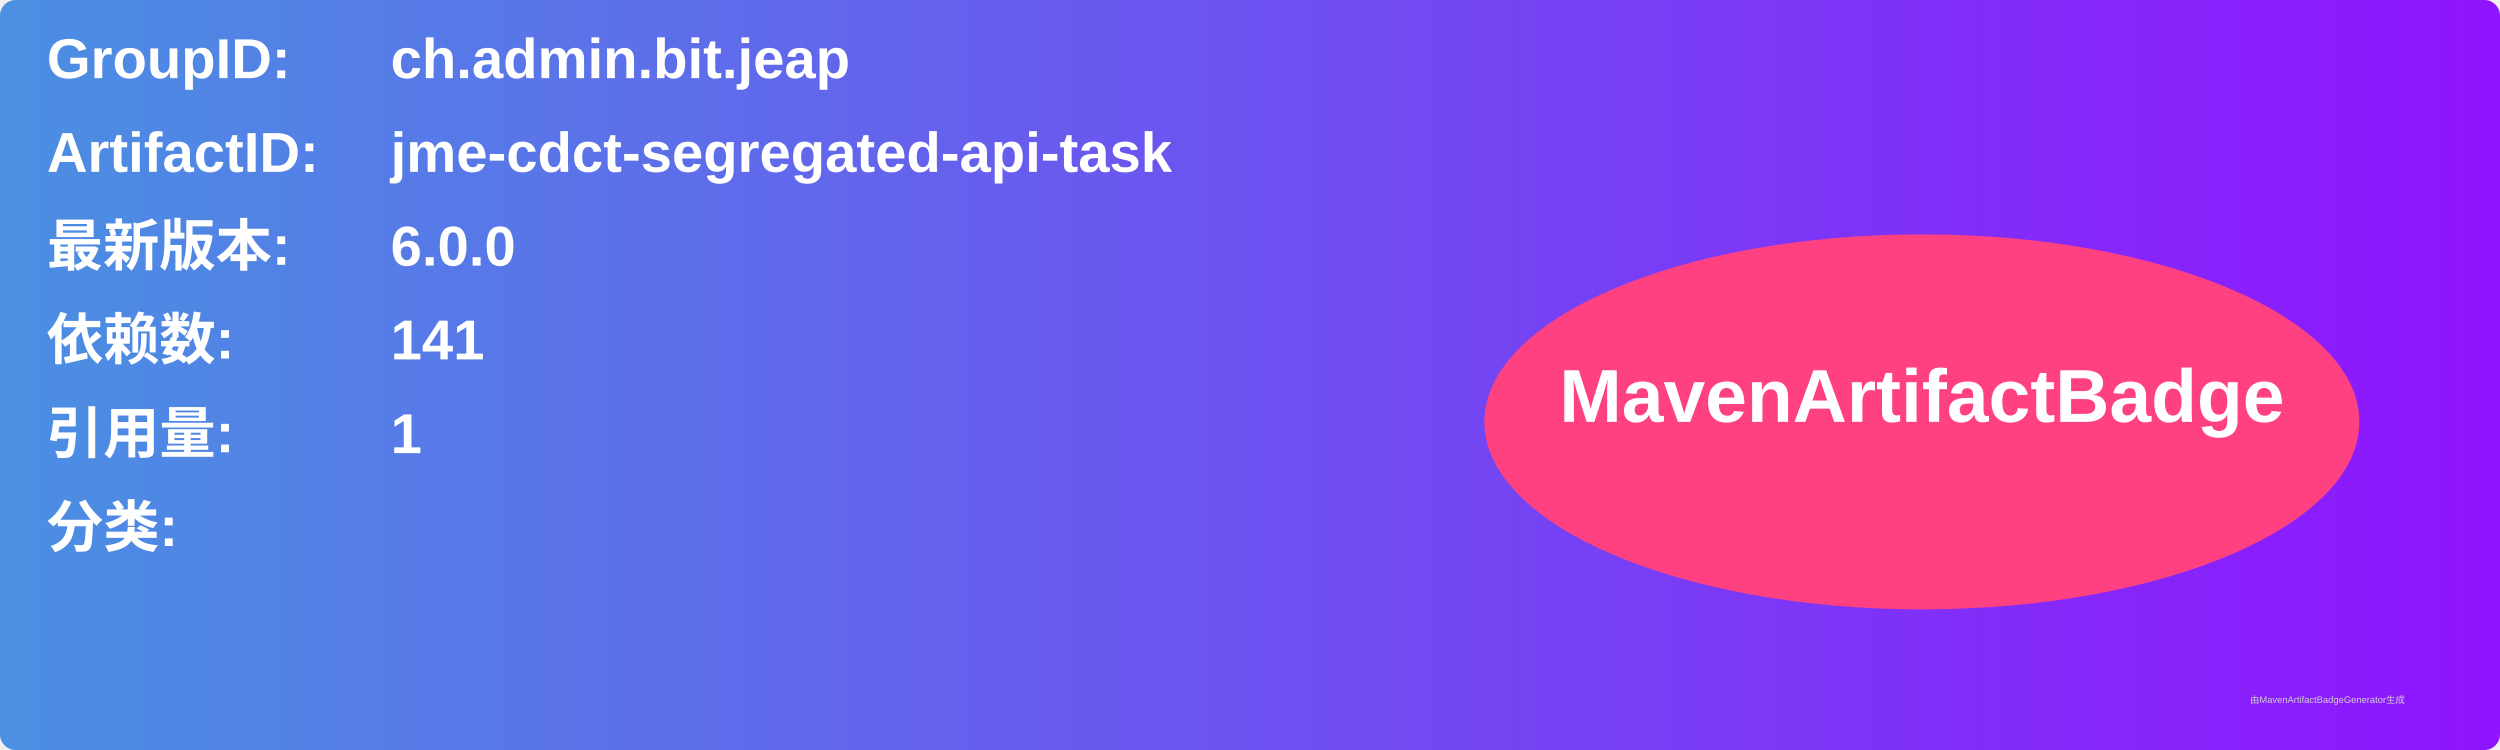
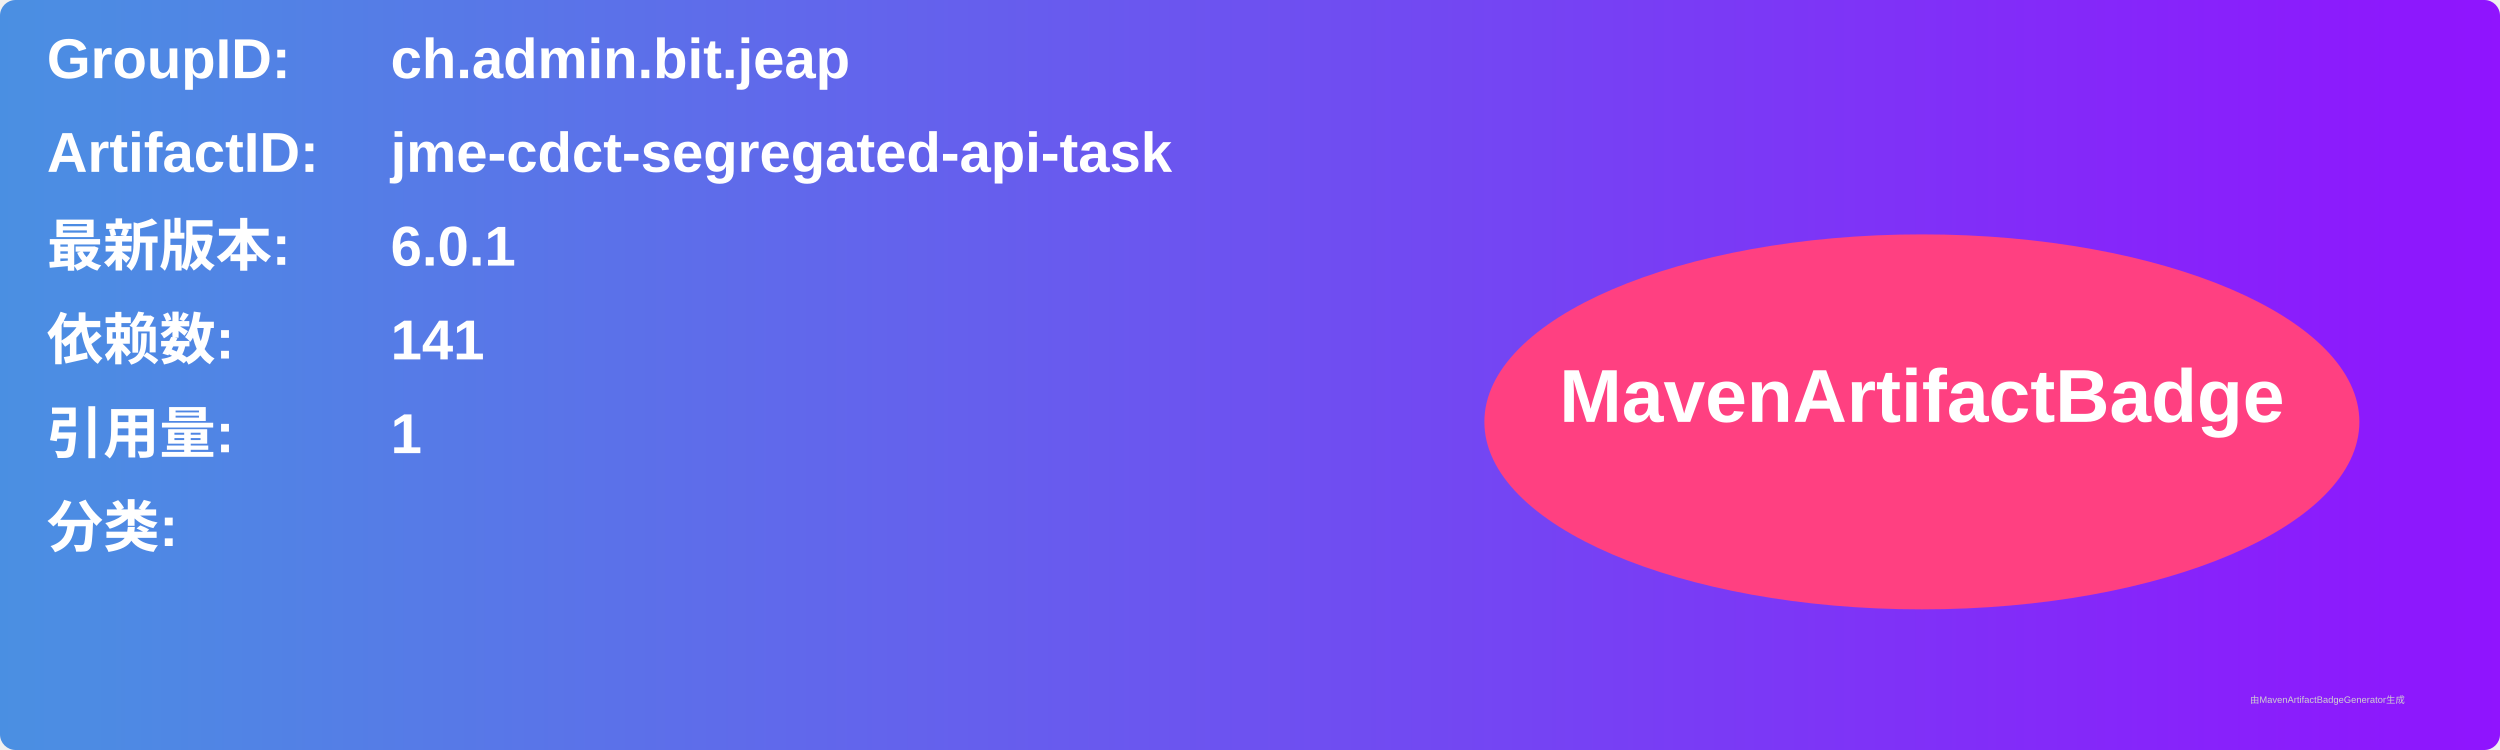
<svg xmlns="http://www.w3.org/2000/svg" width="800" height="240" viewBox="0 0 800 240">
  <linearGradient id="grad" x1="0%" y1="0%" x2="100%" y2="0%">
    <stop offset="0%" stop-color="#4a90e2" />
    <stop offset="100%" stop-color="#9013fe" />
  </linearGradient>
  <rect width="100%" height="100%" rx="5" ry="5" fill="url(#grad)" />
  <g transform="translate(15, 15)">
    <text x="0" y="10" font-family="Arial" font-size="18" fill="white" font-weight="bold" width="260">GroupID:</text>
    <text x="110" y="10" font-family="Arial" font-size="18" fill="white" font-weight="bold" width="460">ch.admin.bit.jeap</text>
    <text x="0" y="40" font-family="Arial" font-size="18" fill="white" font-weight="bold" width="260">ArtifactID:</text>
    <text x="110" y="40" font-family="Arial" font-size="18" fill="white" font-weight="bold" width="460">jme-cdct-segregated-api-task</text>
    <text x="0" y="70" font-family="Arial" font-size="18" fill="white" font-weight="bold">最新版本:</text>
    <text x="110" y="70" font-family="Arial" font-size="18" fill="white" font-weight="bold">
-       <tspan font-weight="bold">6.0.0</tspan>
+       <tspan font-weight="bold">6.0.1</tspan>
    </text>
    <text x="0" y="100" font-family="Arial" font-size="18" fill="white" font-weight="bold">依赖数: </text>
    <text x="110" y="100" font-family="Arial" font-size="18" fill="white">
      <tspan font-weight="bold">141</tspan>
    </text>
    <text x="0" y="130" font-family="Arial" font-size="18" fill="white" font-weight="bold">引用量: </text>
    <text x="110" y="130" font-family="Arial" font-size="18" fill="white">
      <tspan font-weight="bold">1</tspan>
    </text>
    <text x="0" y="160" font-family="Arial" font-size="18" fill="white" font-weight="bold">分类:</text>
    <text x="10" y="190" font-family="Arial" font-size="10" fill="white">
      <tspan font-weight="bold" />
    </text>
    <ellipse cx="600" cy="120" rx="140" ry="60" fill="#ff4081" />
    <text x="600" y="120" text-anchor="middle" font-family="Arial" font-size="24" fill="white" font-weight="bold">MavenArtifactBadge</text>
  </g>
  <text x="720" y="225" font-family="Arial" font-size="3" fill="#d0d0d0">由MavenArtifactBadgeGenerator生成</text>
</svg>
